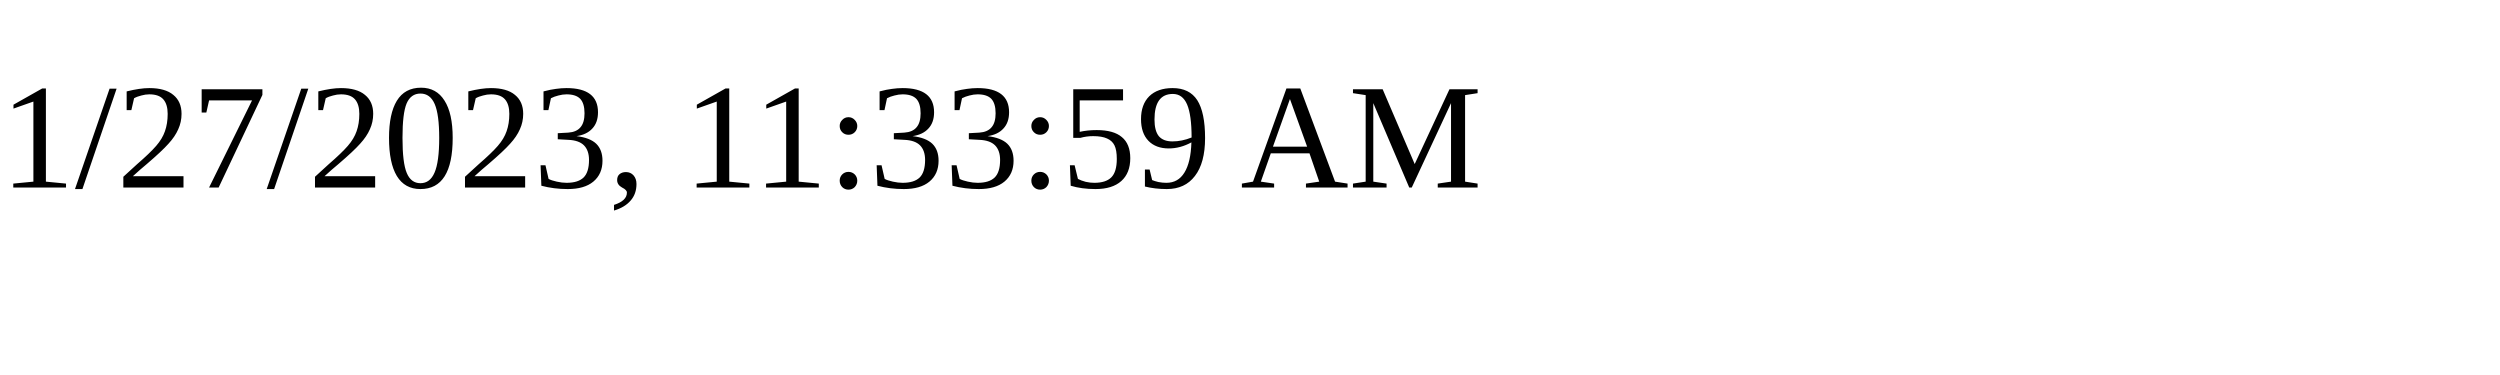
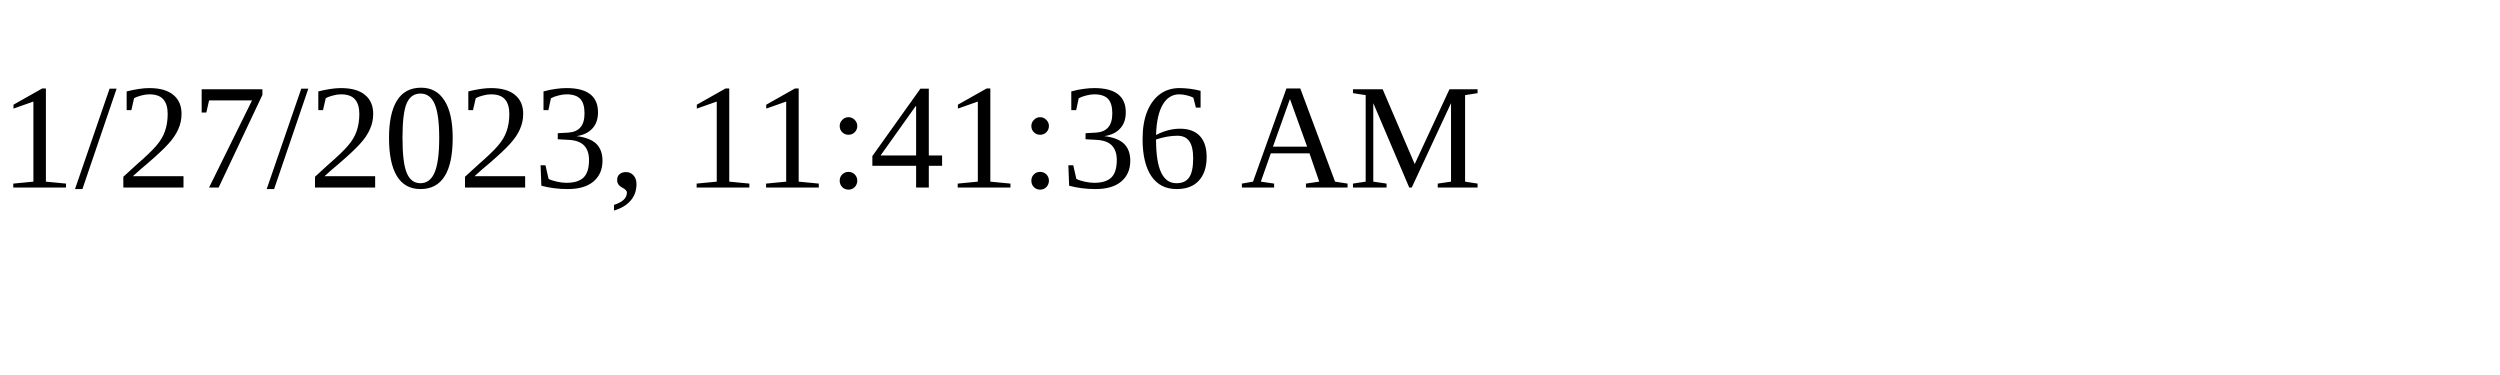
<svg xmlns="http://www.w3.org/2000/svg" height="30" width="200">
-   <text x="0" y="15">1/27/2023, 11:33:59 AM</text>
+   <text x="0" y="15">1/27/2023, 11:41:36 AM</text>
</svg>
